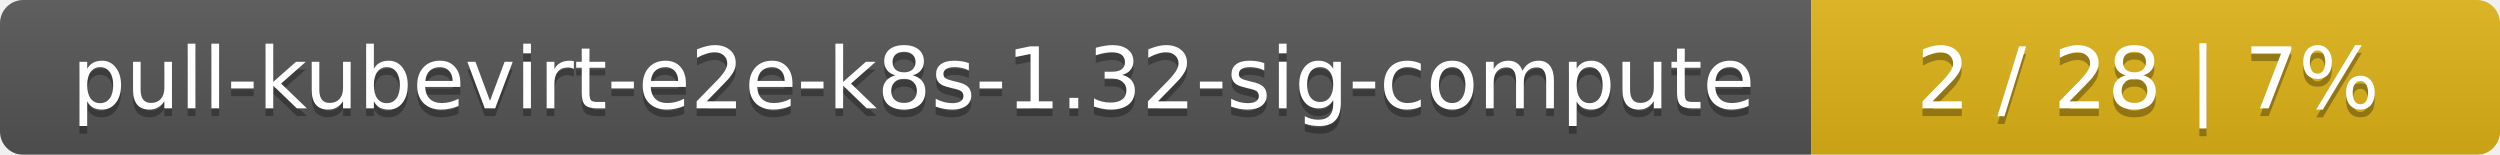
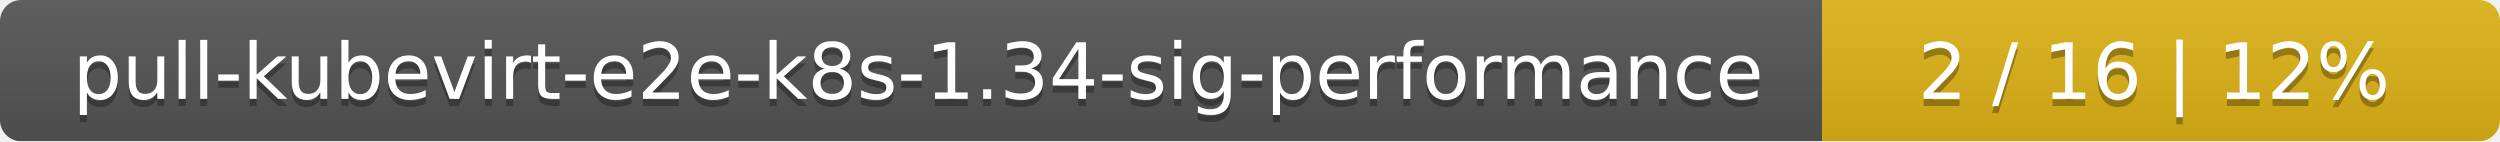
- <svg xmlns="http://www.w3.org/2000/svg" width="323" height="20">
+ <svg xmlns="http://www.w3.org/2000/svg" width="354" height="20">
  <linearGradient id="smooth" x2="0" y2="100%">
    <stop offset="0" stop-color="#bbb" stop-opacity=".1" />
    <stop offset="1" stop-opacity=".1" />
  </linearGradient>
  <mask id="round">
-     <rect width="323" height="20" rx="3" fill="#fff" />
+     <rect width="354" height="20" rx="3" fill="#fff" />
  </mask>
  <g mask="url(#round)">
-     <rect width="234" height="20" fill="#555" />
-     <rect x="234" width="89" height="20" fill="#dfb317" />
-     <rect width="323" height="20" fill="url(#smooth)" />
+     <rect width="258" height="20" fill="#555" />
+     <rect x="258" width="96" height="20" fill="#dfb317" />
+     <rect width="354" height="20" fill="url(#smooth)" />
  </g>
  <g fill="#fff" text-anchor="middle" font-family="DejaVu Sans,Verdana,Geneva,sans-serif" font-size="11">
-     <text x="118" y="15" fill="#010101" fill-opacity=".3">pull-kubevirt-e2e-k8s-1.32-sig-compute</text>
-     <text x="118" y="14">pull-kubevirt-e2e-k8s-1.32-sig-compute</text>
-     <text x="277.5" y="15" fill="#010101" fill-opacity=".3">2 / 28    |    7%</text>
-     <text x="277.5" y="14">2 / 28    |    7%</text>
+     <text x="130" y="15" fill="#010101" fill-opacity=".3">pull-kubevirt-e2e-k8s-1.34-sig-performance</text>
+     <text x="130" y="14">pull-kubevirt-e2e-k8s-1.34-sig-performance</text>
+     <text x="305" y="15" fill="#010101" fill-opacity=".3">2 / 16    |    12%</text>
+     <text x="305" y="14">2 / 16    |    12%</text>
  </g>
</svg>
